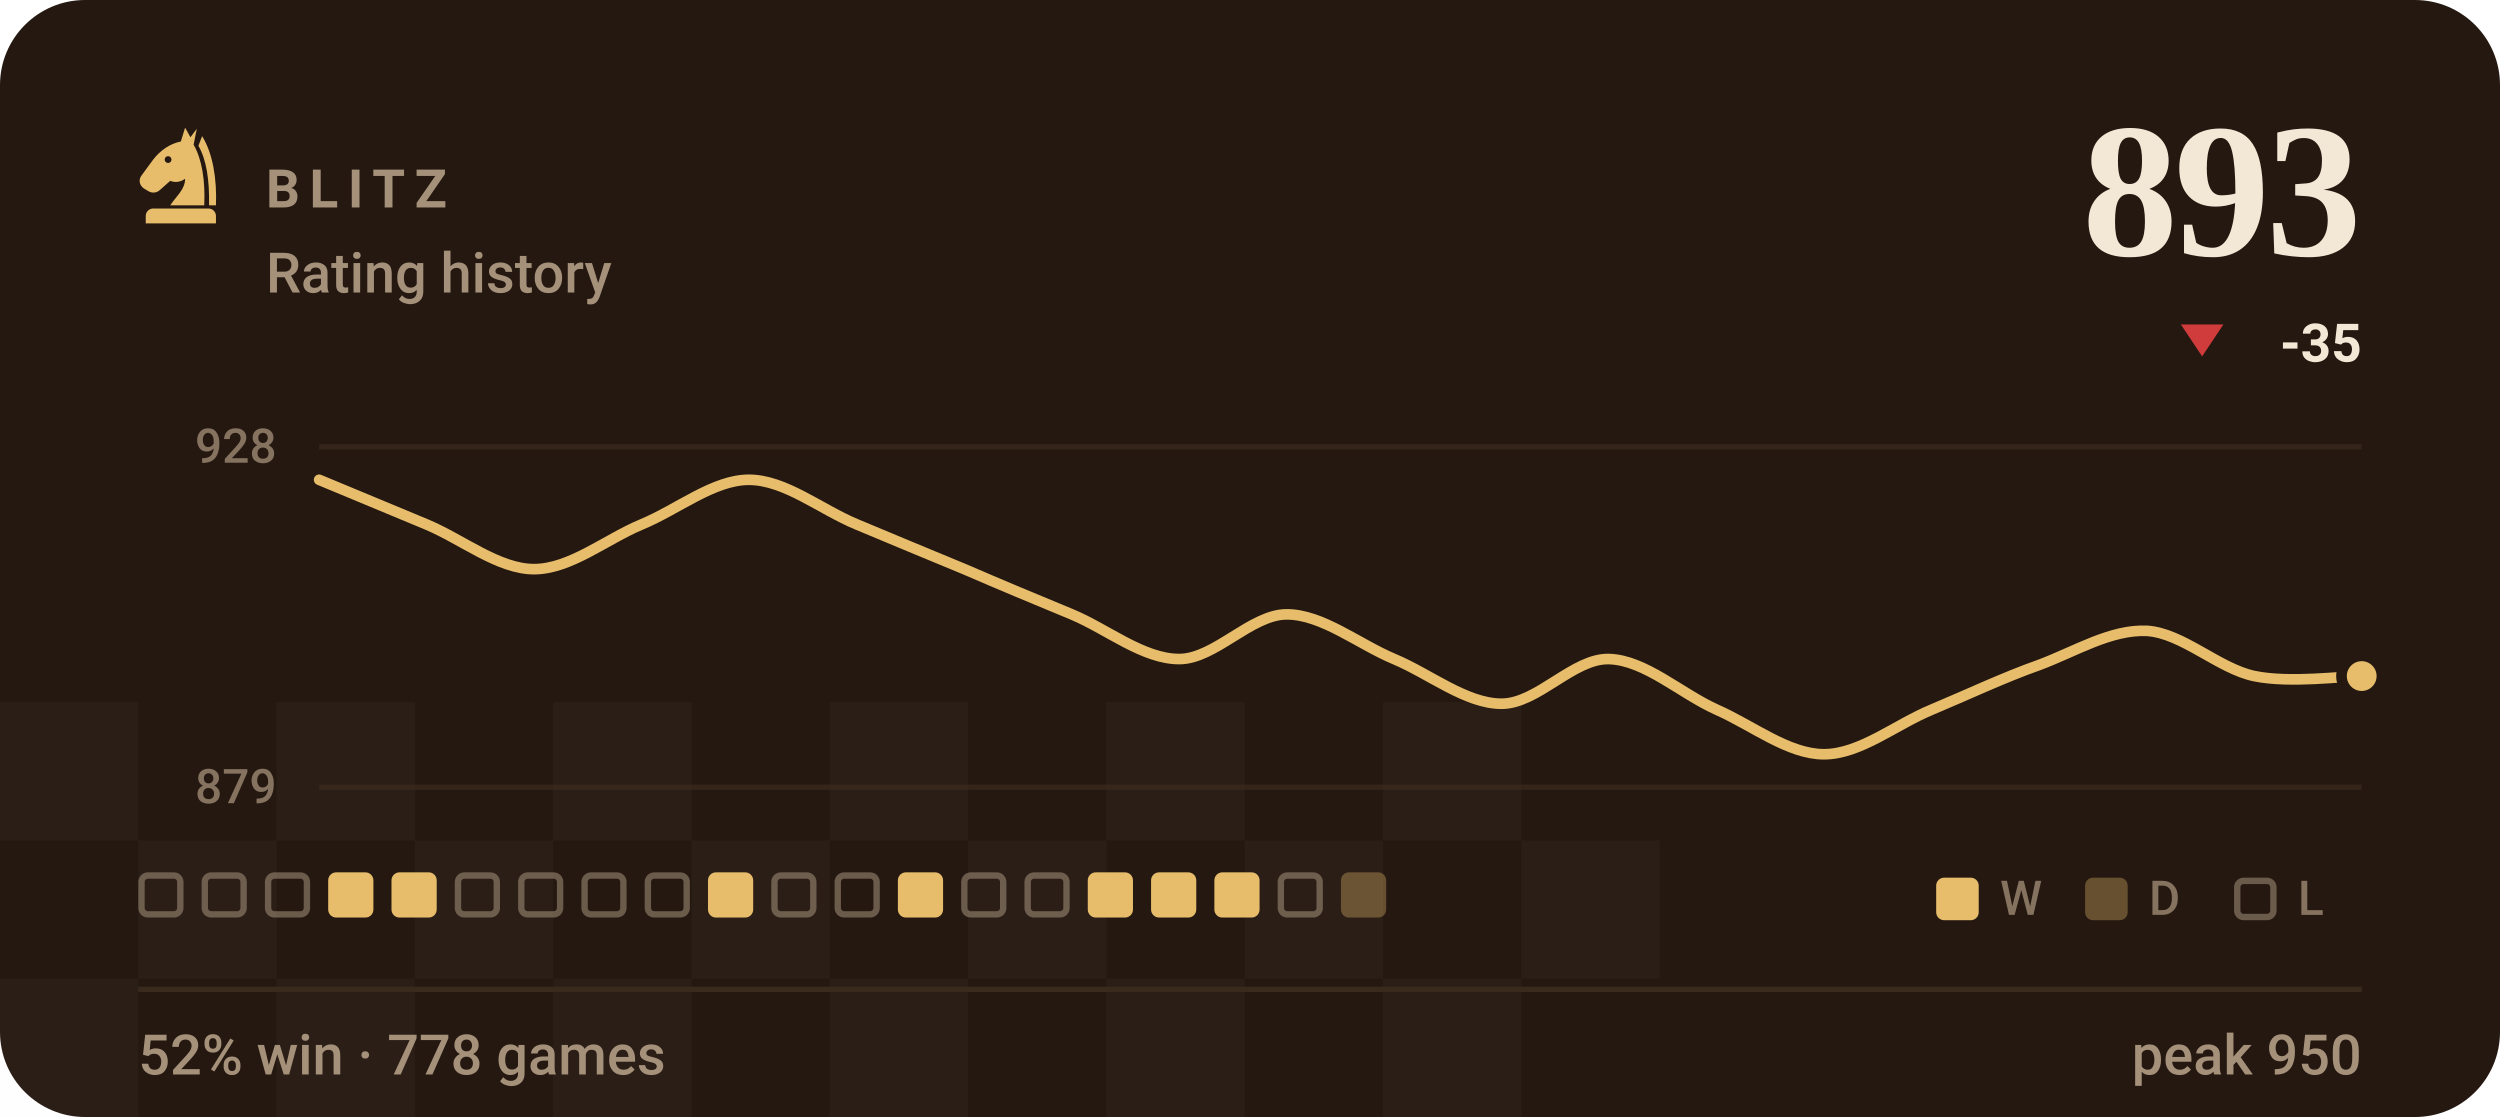
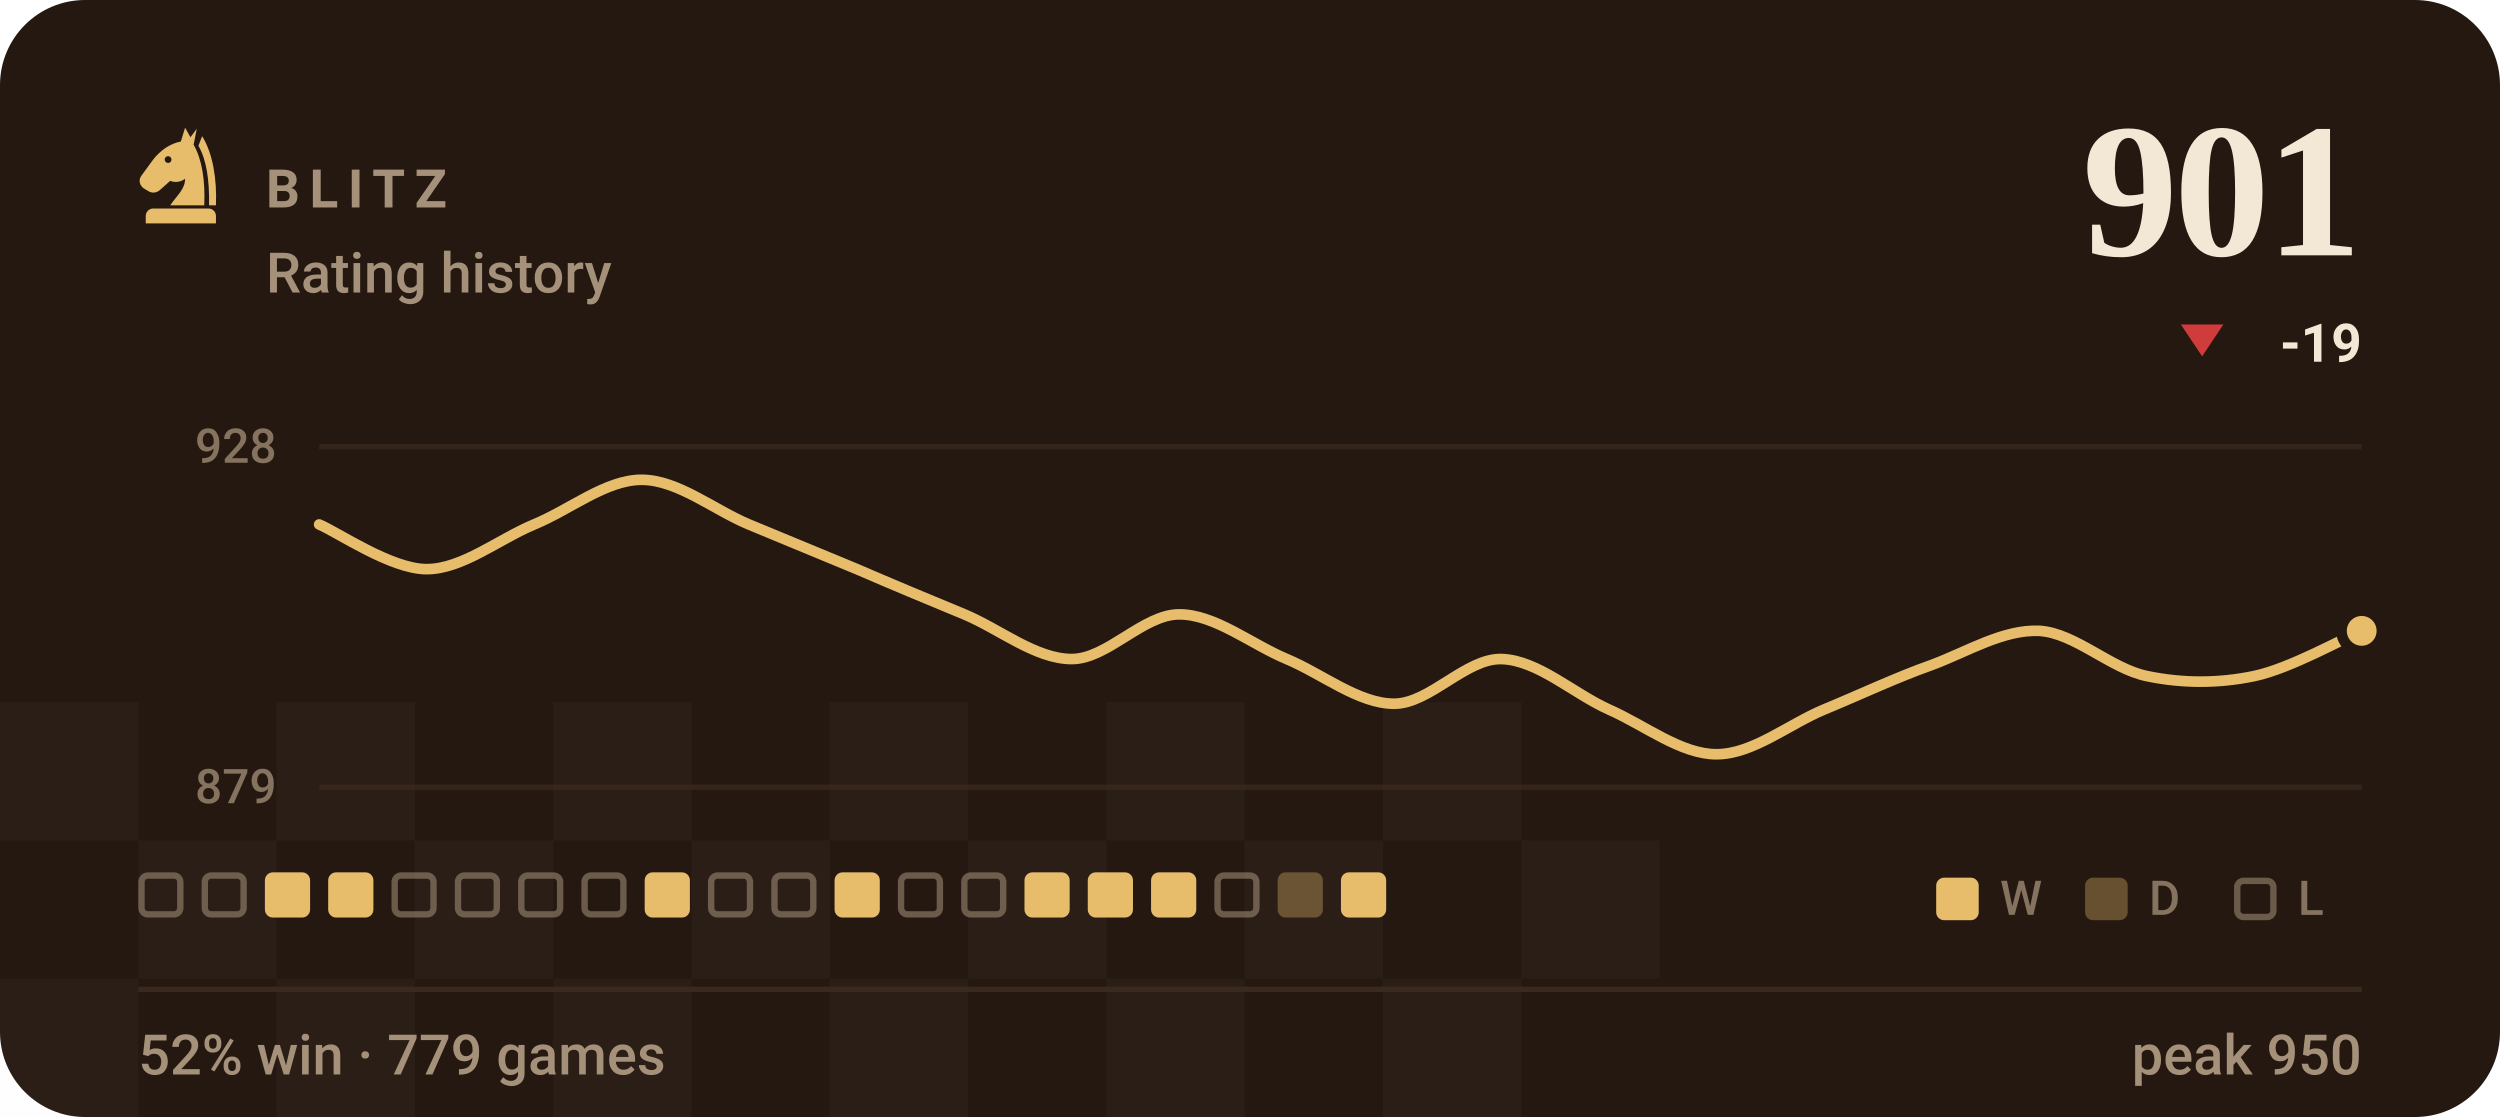
- <svg xmlns="http://www.w3.org/2000/svg" viewBox="0 0 470 210" width="470" height="210" role="img" aria-label="BLITZ rating history, currently 893, 52% win rate over 778 games">
+ <svg xmlns="http://www.w3.org/2000/svg" viewBox="0 0 470 210" width="470" height="210" role="img" aria-label="BLITZ rating history, currently 901, 52% win rate over 779 games">
  <style>svg{font-family:-apple-system,BlinkMacSystemFont,'Segoe UI',Roboto,'Helvetica Neue',Arial,sans-serif}text{fill:#f3e8d5;white-space:pre}.bg{fill:#241811}.acc{fill:#e7bd6b}.win{fill:#1baf7a}.draw{fill:#8b8f96}.loss{fill:#d03b3b}.lbl{font-size:10px;font-weight:600;letter-spacing:.18em;fill:#a5917a}.cap{font-size:10.5px;font-weight:500;fill:#a5917a}.num{font-family:Georgia,'Times New Roman',Times,serif;font-weight:700;letter-spacing:-.02em}.tick{font-size:9px;font-weight:500;fill:#a5917a;opacity:.75}.dl{font-size:10px;font-weight:600}.rule{stroke:#3a2a1e;stroke-width:1;fill:none}.grid{stroke:#3a2a1e;stroke-width:1;fill:none;opacity:.7}.ln{fill:none;stroke:#e7bd6b;stroke-width:2;stroke-linecap:round;stroke-linejoin:round}.ring{stroke:#241811;stroke-width:2}.hollow{fill:none;stroke-width:1.5}.sq{fill:#f3e8d5;opacity:.035}</style>
  <rect class="bg" width="470" height="210" rx="16" />
  <rect class="sq" x="0" y="132" width="26" height="26" />
  <rect class="sq" x="52" y="132" width="26" height="26" />
  <rect class="sq" x="104" y="132" width="26" height="26" />
  <rect class="sq" x="156" y="132" width="26" height="26" />
  <rect class="sq" x="208" y="132" width="26" height="26" />
  <rect class="sq" x="260" y="132" width="26" height="26" />
  <rect class="sq" x="26" y="158" width="26" height="26" />
  <rect class="sq" x="78" y="158" width="26" height="26" />
  <rect class="sq" x="130" y="158" width="26" height="26" />
  <rect class="sq" x="182" y="158" width="26" height="26" />
  <rect class="sq" x="234" y="158" width="26" height="26" />
  <rect class="sq" x="286" y="158" width="26" height="26" />
  <rect class="sq" x="0" y="184" width="26" height="26" />
  <rect class="sq" x="52" y="184" width="26" height="26" />
  <rect class="sq" x="104" y="184" width="26" height="26" />
  <rect class="sq" x="156" y="184" width="26" height="26" />
  <rect class="sq" x="208" y="184" width="26" height="26" />
  <rect class="sq" x="260" y="184" width="26" height="26" />
  <g class="acc" transform="translate(24.0,22.8) scale(0.2)">
    <path fill-rule="evenodd" d="M54 6L50 19C40 21 31 27 24 36L13 51C10 55 11 60 15 63L20 66C24 68 28 67 31 64L40 56C45 58 50 57 54 54C54 64 46 70 40 79H72C73 56 70 36 62 22L65 7L59 15zM41.2 36a3.2 3.2 0 1 0-6.4 0 3.2 3.2 0 1 0 6.4 0z" />
    <path d="M70 14C80 30 84 54 83 79H76.5C77 55 74 36 66.5 23z" />
    <path d="M24 82h52a7 7 0 0 1 7 7v7H17v-7a7 7 0 0 1 7-7z" />
  </g>
  <text class="lbl" x="50" y="39">BLITZ</text>
  <text class="cap" x="50" y="55">Rating history</text>
-   <text class="num" x="444" y="48" text-anchor="end" style="font-size:36px">893</text>
+   <text class="num" x="444" y="48" text-anchor="end" style="font-size:36px">901</text>
  <path fill="#d03b3b" d="M414 67L418 61H410Z" />
-   <text class="dl" x="444" y="68" text-anchor="end" fill="#d03b3b">-35</text>
+   <text class="dl" x="444" y="68" text-anchor="end" fill="#d03b3b">-19</text>
  <line class="grid" x1="60" y1="84" x2="444" y2="84" />
  <line class="grid" x1="60" y1="148" x2="444" y2="148" />
  <text class="tick" x="52" y="87" text-anchor="end">928</text>
  <text class="tick" x="52" y="151" text-anchor="end">879</text>
-   <path class="ln" d="M60.0 90.2C63.4 91.6 73.5 95.8 80.2 98.6C86.9 101.4 93.7 107.0 100.4 107.0C107.2 107.0 113.9 101.4 120.6 98.6C127.4 95.8 134.1 90.2 140.8 90.2C147.6 90.2 154.3 95.8 161.1 98.6C167.8 101.4 174.5 104.2 181.3 107.0C188.0 109.9 194.7 112.7 201.5 115.5C208.2 118.3 214.9 123.9 221.7 123.9C228.4 123.9 235.2 115.5 241.9 115.5C248.6 115.5 255.4 121.1 262.1 123.9C268.8 126.7 275.6 132.3 282.3 132.3C289.1 132.3 295.8 123.7 302.5 123.9C309.3 124.1 316.0 130.4 322.7 133.4C329.5 136.4 336.2 141.8 342.9 141.8C349.7 141.8 356.4 136.2 363.2 133.4C369.9 130.6 376.6 127.4 383.4 125.0C390.1 122.5 396.8 118.3 403.6 118.6C410.3 119.0 417.1 125.7 423.8 127.1C430.5 128.5 440.6 127.1 444.0 127.1" />
-   <circle class="acc ring" cx="444.0" cy="127.1" r="3.8" />
+   <path class="ln" d="M60.0 98.6C63.4 100.0 73.5 107.0 80.2 107.0C86.9 107.0 93.7 101.4 100.4 98.6C107.2 95.8 113.9 90.2 120.6 90.2C127.4 90.2 134.1 95.8 140.8 98.6C147.6 101.4 154.3 104.2 161.1 107.0C167.8 109.9 174.5 112.7 181.3 115.5C188.0 118.3 194.7 123.9 201.5 123.9C208.2 123.9 214.9 115.5 221.7 115.5C228.4 115.5 235.2 121.1 241.9 123.9C248.6 126.7 255.4 132.3 262.1 132.3C268.8 132.3 275.6 123.7 282.3 123.9C289.1 124.1 295.8 130.4 302.5 133.4C309.3 136.4 316.0 141.8 322.7 141.8C329.5 141.8 336.2 136.2 342.9 133.4C349.7 130.6 356.4 127.4 363.2 125.0C369.9 122.5 376.6 118.3 383.4 118.6C390.1 119.0 396.8 125.7 403.6 127.1C410.3 128.5 417.1 128.5 423.8 127.1C430.5 125.7 440.6 120.0 444.0 118.6" />
+   <circle class="acc ring" cx="444.0" cy="118.6" r="3.8" />
  <rect x="26.6" y="164.6" width="7.3" height="7.3" rx="1.2" fill="none" stroke="#a5917a" stroke-width="1.2" opacity=".55" />
  <rect x="38.5" y="164.6" width="7.3" height="7.3" rx="1.2" fill="none" stroke="#a5917a" stroke-width="1.2" opacity=".55" />
-   <rect x="50.4" y="164.6" width="7.3" height="7.3" rx="1.2" fill="none" stroke="#a5917a" stroke-width="1.2" opacity=".55" />
+   <rect x="49.8" y="164" width="8.5" height="8.5" rx="1.5" fill="#e7bd6b" />
  <rect x="61.7" y="164" width="8.5" height="8.5" rx="1.5" fill="#e7bd6b" />
-   <rect x="73.6" y="164" width="8.5" height="8.5" rx="1.5" fill="#e7bd6b" />
+   <rect x="74.2" y="164.6" width="7.3" height="7.3" rx="1.2" fill="none" stroke="#a5917a" stroke-width="1.2" opacity=".55" />
  <rect x="86.1" y="164.6" width="7.3" height="7.3" rx="1.2" fill="none" stroke="#a5917a" stroke-width="1.2" opacity=".55" />
  <rect x="98.0" y="164.6" width="7.3" height="7.3" rx="1.2" fill="none" stroke="#a5917a" stroke-width="1.2" opacity=".55" />
  <rect x="109.9" y="164.6" width="7.3" height="7.3" rx="1.2" fill="none" stroke="#a5917a" stroke-width="1.2" opacity=".55" />
-   <rect x="121.8" y="164.6" width="7.3" height="7.3" rx="1.2" fill="none" stroke="#a5917a" stroke-width="1.2" opacity=".55" />
-   <rect x="133.1" y="164" width="8.5" height="8.5" rx="1.5" fill="#e7bd6b" />
+   <rect x="121.2" y="164" width="8.5" height="8.5" rx="1.5" fill="#e7bd6b" />
+   <rect x="133.7" y="164.6" width="7.3" height="7.3" rx="1.2" fill="none" stroke="#a5917a" stroke-width="1.2" opacity=".55" />
  <rect x="145.6" y="164.6" width="7.3" height="7.3" rx="1.2" fill="none" stroke="#a5917a" stroke-width="1.2" opacity=".55" />
-   <rect x="157.5" y="164.6" width="7.3" height="7.3" rx="1.2" fill="none" stroke="#a5917a" stroke-width="1.2" opacity=".55" />
-   <rect x="168.8" y="164" width="8.5" height="8.5" rx="1.5" fill="#e7bd6b" />
+   <rect x="156.9" y="164" width="8.5" height="8.5" rx="1.5" fill="#e7bd6b" />
+   <rect x="169.4" y="164.6" width="7.3" height="7.3" rx="1.2" fill="none" stroke="#a5917a" stroke-width="1.2" opacity=".55" />
  <rect x="181.3" y="164.6" width="7.3" height="7.3" rx="1.2" fill="none" stroke="#a5917a" stroke-width="1.2" opacity=".55" />
-   <rect x="193.2" y="164.6" width="7.3" height="7.3" rx="1.2" fill="none" stroke="#a5917a" stroke-width="1.2" opacity=".55" />
+   <rect x="192.6" y="164" width="8.5" height="8.5" rx="1.5" fill="#e7bd6b" />
  <rect x="204.5" y="164" width="8.5" height="8.5" rx="1.5" fill="#e7bd6b" />
  <rect x="216.4" y="164" width="8.5" height="8.5" rx="1.5" fill="#e7bd6b" />
-   <rect x="228.3" y="164" width="8.5" height="8.5" rx="1.5" fill="#e7bd6b" />
-   <rect x="240.8" y="164.6" width="7.3" height="7.3" rx="1.2" fill="none" stroke="#a5917a" stroke-width="1.2" opacity=".55" />
-   <rect x="252.1" y="164" width="8.5" height="8.5" rx="1.5" fill="#e7bd6b" opacity=".34" />
+   <rect x="228.9" y="164.6" width="7.3" height="7.3" rx="1.2" fill="none" stroke="#a5917a" stroke-width="1.2" opacity=".55" />
+   <rect x="240.2" y="164" width="8.5" height="8.5" rx="1.5" fill="#e7bd6b" opacity=".34" />
+   <rect x="252.1" y="164" width="8.5" height="8.5" rx="1.5" fill="#e7bd6b" />
  <rect x="364" y="165" width="8" height="8" rx="1.5" fill="#e7bd6b" />
  <text class="tick" x="376" y="172">W</text>
  <rect x="392" y="165" width="8" height="8" rx="1.5" fill="#e7bd6b" opacity=".34" />
  <text class="tick" x="404" y="172">D</text>
  <rect x="420.6" y="165.6" width="6.8" height="6.8" rx="1.2" fill="none" stroke="#a5917a" stroke-width="1.2" opacity=".55" />
  <text class="tick" x="432" y="172">L</text>
  <line class="rule" x1="26" y1="186" x2="444" y2="186" />
-   <text class="cap" x="26" y="202">52% win · 778 games</text>
+   <text class="cap" x="26" y="202">52% win · 779 games</text>
  <text class="cap" x="444" y="202" text-anchor="end">peak 950</text>
</svg>
